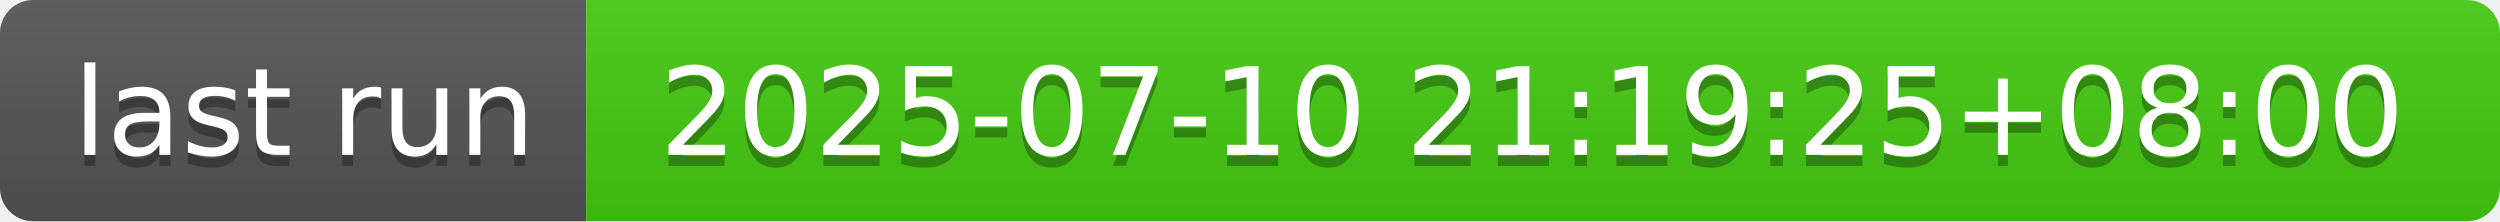
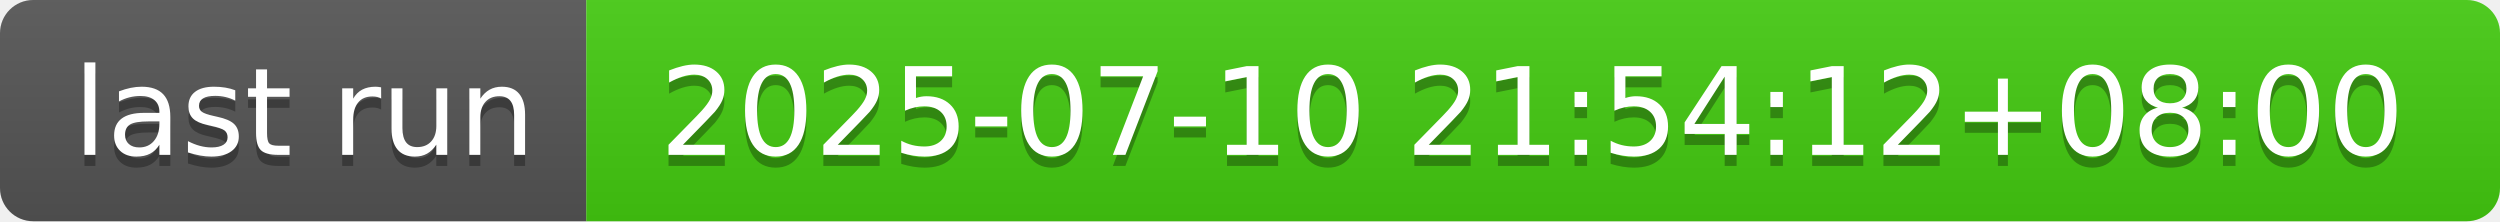
- <svg xmlns="http://www.w3.org/2000/svg" width="226" height="20" role="img" aria-label="last run: 2025-07-10 21:19:25+08:00">
+ <svg xmlns="http://www.w3.org/2000/svg" width="226" height="20" role="img" aria-label="last run: 2025-07-10 21:54:12+08:00">
  <linearGradient id="s" x2="0" y2="100%">
    <stop offset="0" stop-color="#bbb" stop-opacity=".1" />
    <stop offset="1" stop-opacity=".1" />
  </linearGradient>
  <clipPath id="r">
    <rect width="226" height="20" rx="3" fill="#fff" />
  </clipPath>
  <g clip-path="url(#r)">
    <rect width="53" height="20" fill="#555" />
    <rect x="53" width="173" height="20" fill="#4c1" />
    <rect width="226" height="20" fill="url(#s)" />
  </g>
  <g fill="#fff" text-anchor="middle" font-family="Verdana,Geneva,DejaVu Sans,sans-serif" text-rendering="geometricPrecision" font-size="110">
    <text aria-hidden="true" x="275" y="150" fill="#010101" fill-opacity=".3" transform="scale(.1)" textLength="430">last run</text>
    <text x="275" y="140" transform="scale(.1)" fill="#fff" textLength="430">last run</text>
-     <text aria-hidden="true" x="1385" y="150" fill="#010101" fill-opacity=".3" transform="scale(.1)" textLength="1630">2025-07-10 21:19:25+08:00</text>
-     <text x="1385" y="140" transform="scale(.1)" fill="#fff" textLength="1630">2025-07-10 21:19:25+08:00</text>
+     <text aria-hidden="true" x="1385" y="150" fill="#010101" fill-opacity=".3" transform="scale(.1)" textLength="1630">2025-07-10 21:54:12+08:00</text>
+     <text x="1385" y="140" transform="scale(.1)" fill="#fff" textLength="1630">2025-07-10 21:54:12+08:00</text>
  </g>
</svg>
